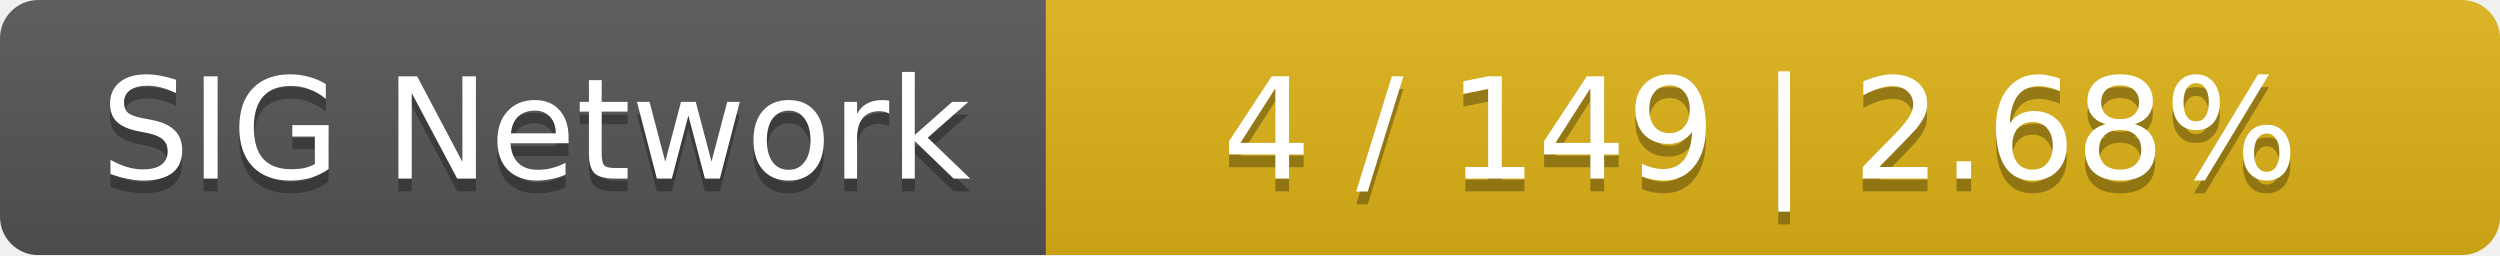
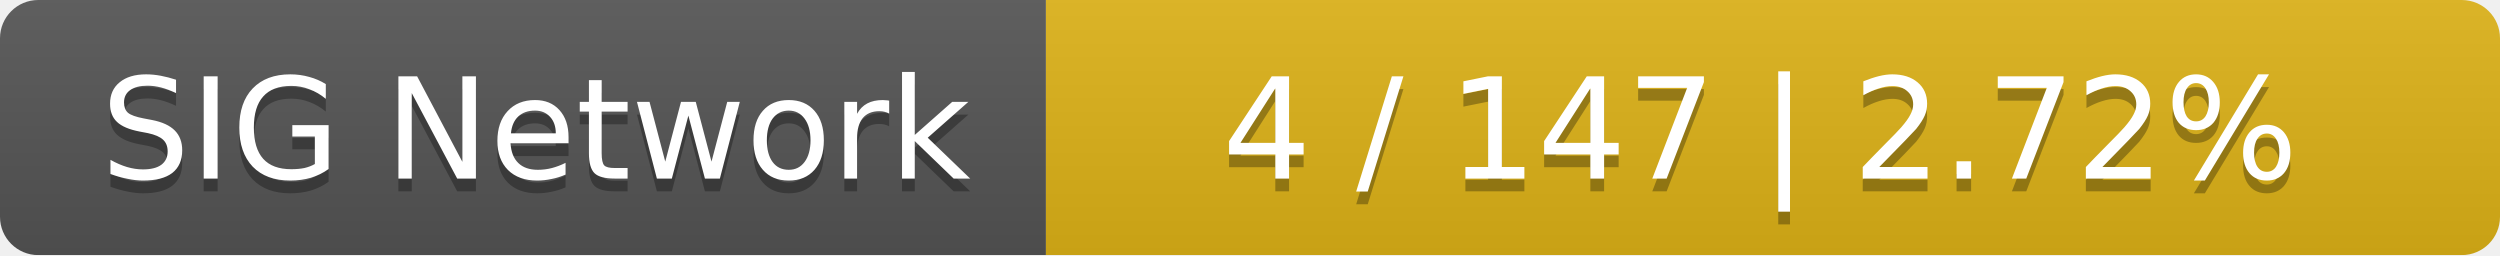
<svg xmlns="http://www.w3.org/2000/svg" width="196" height="20">
  <linearGradient id="smooth" x2="0" y2="100%">
    <stop offset="0" stop-color="#bbb" stop-opacity=".1" />
    <stop offset="1" stop-opacity=".1" />
  </linearGradient>
  <mask id="round">
    <rect width="196" height="20" rx="3" fill="#fff" />
  </mask>
  <g mask="url(#round)">
    <rect width="82" height="20" fill="#555" />
    <rect x="82" width="114" height="20" fill="#dfb317" />
    <rect width="196" height="20" fill="url(#smooth)" />
  </g>
  <g fill="#fff" text-anchor="middle" font-family="DejaVu Sans,Verdana,Geneva,sans-serif" font-size="11">
    <text x="42" y="15" fill="#010101" fill-opacity=".3">SIG Network</text>
    <text x="42" y="14">SIG Network</text>
-     <text x="138" y="15" fill="#010101" fill-opacity=".3">4 / 149    |    2.68%</text>
-     <text x="138" y="14">4 / 149    |    2.68%</text>
+     <text x="138" y="15" fill="#010101" fill-opacity=".3">4 / 147    |    2.72%</text>
+     <text x="138" y="14">4 / 147    |    2.72%</text>
  </g>
</svg>
